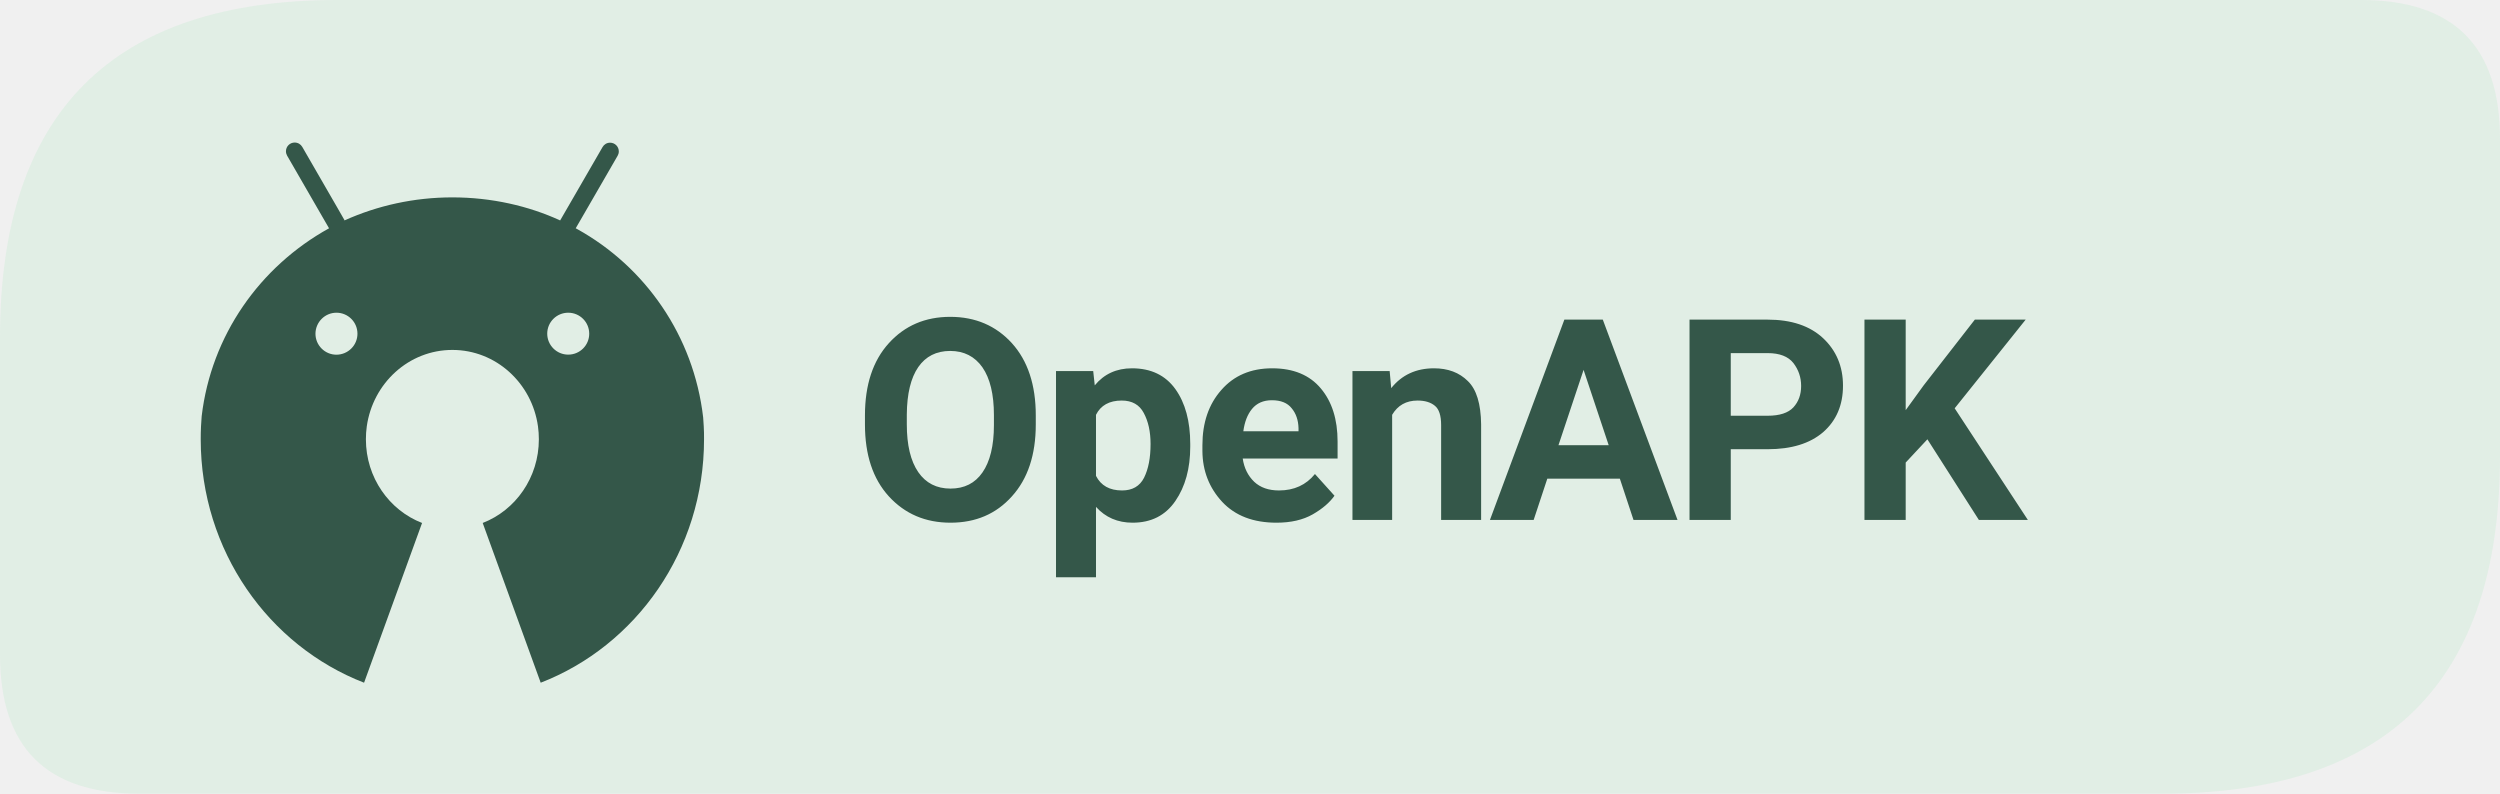
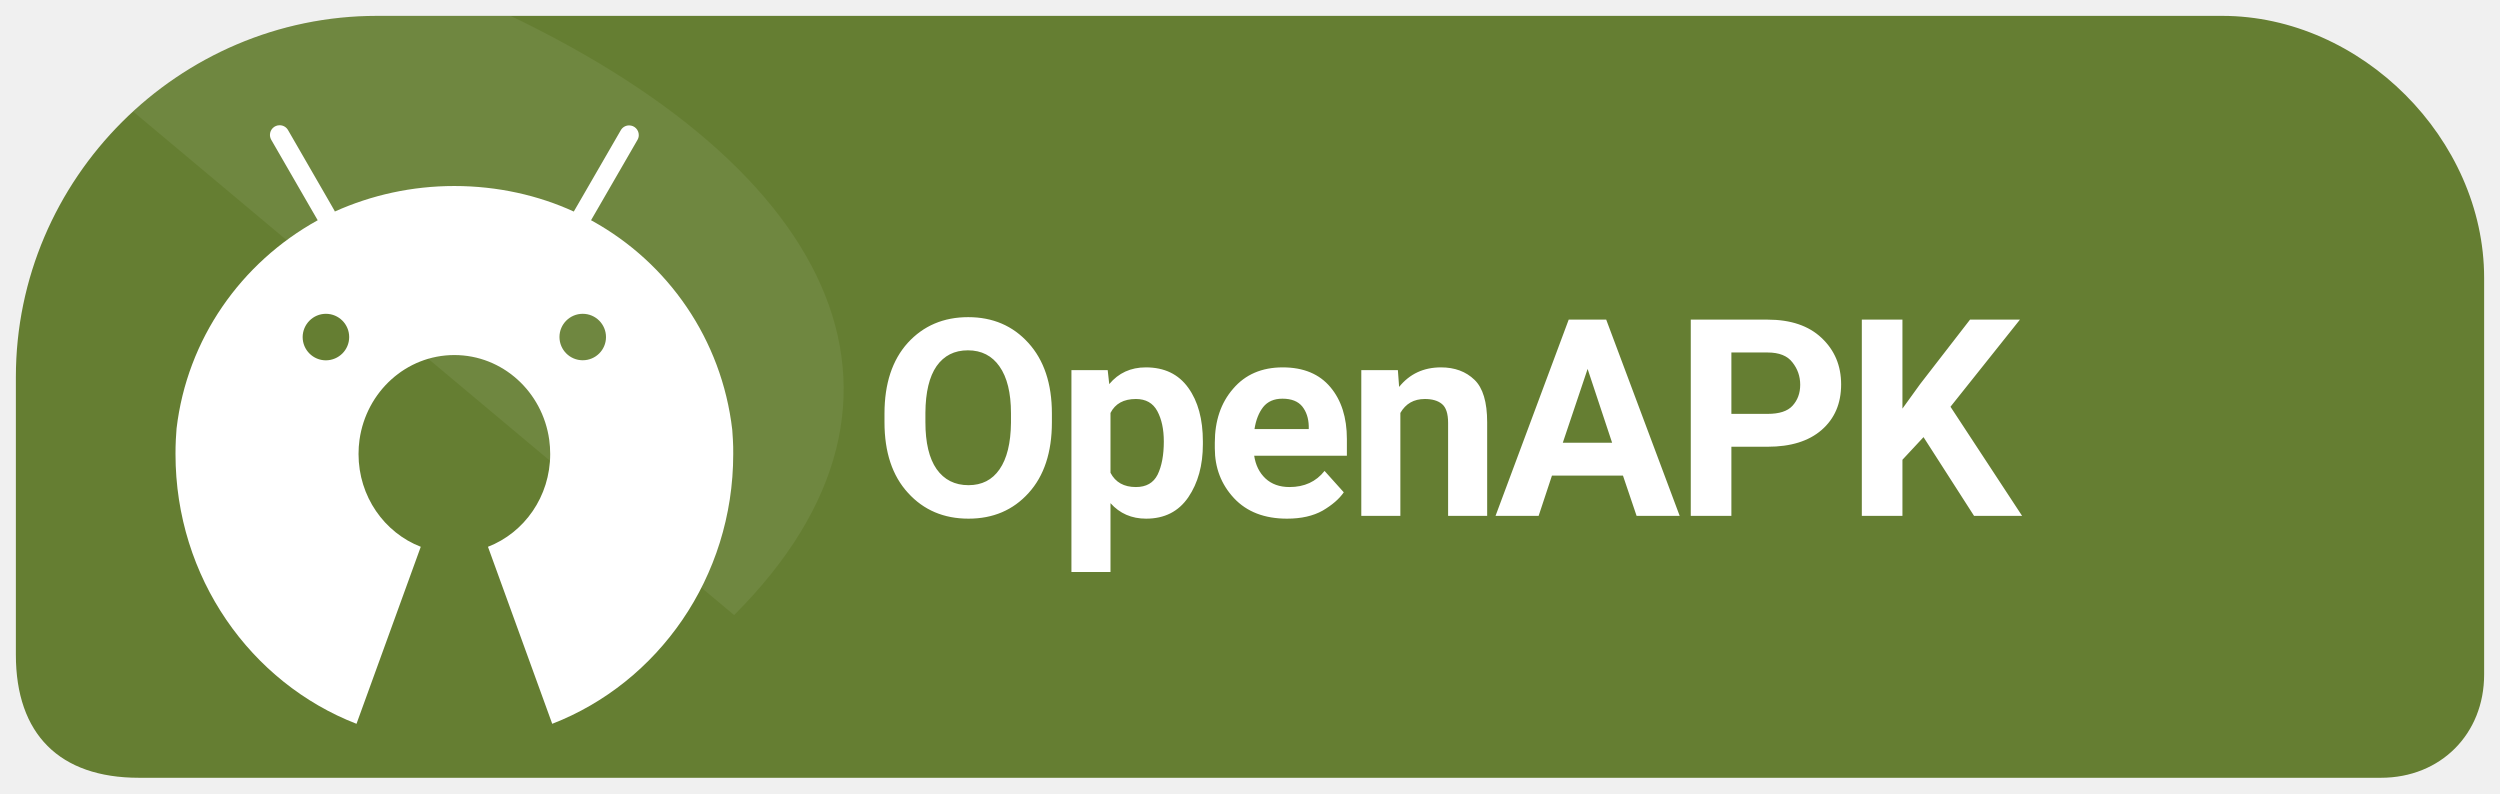
<svg xmlns="http://www.w3.org/2000/svg" width="126" height="40" viewBox="0 0 126 40" role="img" aria-label="Get Levyra on OpenAPK">
-   <path d="M 17 0 H 119 Q 126 0 126 7 V 23 Q 126 40 109 40 H 7 Q 0 40 0 33 V 17 Q 0 0 17 0 Z" fill="#E1EEE5" />
-   <g transform="translate(8 6) scale(0.037)">
-     <path fill="#345749" d="M742.4,418.6c-0.2-4.1-0.5-8.1-0.8-12.2c-12.9-111.3-79-205.3-171.9-256.7l-1.7-0.9l0,0l9.2-15.9l47.9-82.9c1-1.7,1.6-3.7,1.6-5.9c0-6.6-5.3-11.9-11.9-11.9c-4.4,0-8.2,2.4-10.2,5.9l0,0l-47.9,82.9l-9.9,17.1c-43.1-19.8-93.6-31.4-146.8-31.4c-52.3,0-102,11.2-146.8,31.3l0,0.1l-2.2,0.9c0.7-0.3,1.5-0.7,2.2-1l-9.8-17.1l-47.9-83c-2.1-3.6-5.9-5.9-10.3-5.9c-6.6,0-11.9,5.3-11.9,11.9c0,2.2,0.6,4.2,1.6,6l0,0l47.9,83l9.2,15.9C137.6,201,71.5,294.8,58.5,404.8c-0.4,4.6-0.7,9.2-0.9,13.8c-0.3,5.8-0.4,11.7-0.4,17.6c0,151.8,92.5,281.2,222.5,331.6l79-217.6c-44.7-17.3-76.5-61.8-76.5-114c0-6,0.4-11.9,1.2-17.6c8.3-58.9,57.3-104.1,116.6-104.1c59.3,0,108.4,45.2,116.6,104.1c0.8,5.8,1.2,11.6,1.2,17.6c0,52.2-31.8,96.7-76.5,114l79,217.6c130-50.4,222.5-179.8,222.5-331.6C742.9,430.3,742.7,424.4,742.4,418.6z M242.1,263.8c15.8,0,28.6,12.8,28.6,28.6c0,15.8-12.8,28.5-28.6,28.6c-15.8,0-28.6-12.8-28.6-28.6C213.6,276.6,226.4,263.8,242.1,263.8z M557.8,263.8c15.8,0,28.6,12.8,28.6,28.6c0,15.8-12.8,28.5-28.6,28.5c-15.8,0-28.6-12.8-28.6-28.6C529.2,276.6,542,263.8,557.8,263.8z" />
+   <path d="M 19 .8 C 9 .8 .8 9 .8 19 V 33 C .8 37 3 39.2 7 39.2 H 120 C 123 39.2 125.2 37 125.2 34 V 14 C 125.2 7 119 .8 112 .8 Z" fill="#657E32" />
+   <clipPath id="badge">
+     <path d="M 19 .8 C 9 .8 .8 9 .8 19 V 33 C .8 37 3 39.2 7 39.2 H 120 C 123 39.2 125.2 37 125.2 34 V 14 C 125.2 7 119 .8 112 .8 Z" />
+   </clipPath>
+   <path d="M 0 0 H 24 C 42 8 48 20 37 31 C 38 38 24 40 H 0 Z" clip-path="url(#badge)" fill="#FFFFFF" opacity=".07" />
+   <g transform="translate(6.5 5) scale(.041)">
+     <path fill="#FFFFFF" d="M742.4,418.6c-0.2-4.1-0.5-8.1-0.8-12.2c-12.9-111.3-79-205.3-171.9-256.7l-1.7-0.9l0,0l9.2-15.9l47.9-82.9c1-1.7,1.6-3.7,1.6-5.9c0-6.6-5.3-11.9-11.9-11.9c-4.4,0-8.2,2.4-10.2,5.9l0,0l-47.9,82.9l-9.9,17.1c-43.1-19.8-93.6-31.4-146.8-31.4c-52.3,0-102,11.2-146.8,31.3l0,0.1l-2.2,0.9c0.7-0.3,1.5-0.7,2.2-1l-9.8-17.1l-47.9-83c-2.1-3.6-5.9-5.9-10.3-5.9c-6.6,0-11.9,5.3-11.9,11.9c0,2.2,0.6,4.2,1.6,6l0,0l47.9,83l9.2,15.9C137.6,201,71.5,294.8,58.5,404.8c-0.4,4.6-0.7,9.2-0.9,13.8c-0.3,5.8-0.4,11.7-0.4,17.6c0,151.8,92.5,281.2,222.5,331.6l79-217.6c-44.7-17.3-76.5-61.8-76.5-114c0-6,0.4-11.9,1.2-17.6c8.3-58.9,57.3-104.1,116.6-104.1c59.3,0,108.4,45.2,116.6,104.1c0.8,5.8,1.2,11.6,1.2,17.6c0,52.2-31.8,96.7-76.5,114l79,217.6c130-50.4,222.5-179.8,222.5-331.6C742.9,430.3,742.7,424.4,742.4,418.6z M242.1,263.8c15.8,0,28.6,12.8,28.6,28.6c0,15.8-12.8,28.5-28.6,28.6c-15.8,0-28.6-12.8-28.6-28.6C213.6,276.6,226.4,263.8,242.1,263.8z M557.8,263.8c15.8,0,28.6,12.8,28.6,28.6c0,15.8-12.8,28.5-28.6,28.5c-15.8,0-28.6-12.8-28.6-28.6C529.2,276.6,542,263.8,557.8,263.8z" />
  </g>
-   <text x="43" y="26.2" fill="#345749" font-family="system-ui,-apple-system,'Segoe UI',Roboto,Arial,sans-serif" font-size="14.2" font-weight="680" letter-spacing="-0.35">OpenAPK</text>
+   <text x="44" y="26" font-family="system-ui,-apple-system,'Segoe UI',Roboto,Arial,sans-serif" font-size="13.9" font-weight="690" letter-spacing="-.35" fill="#FFFFFF">OpenAPK</text>
</svg>
